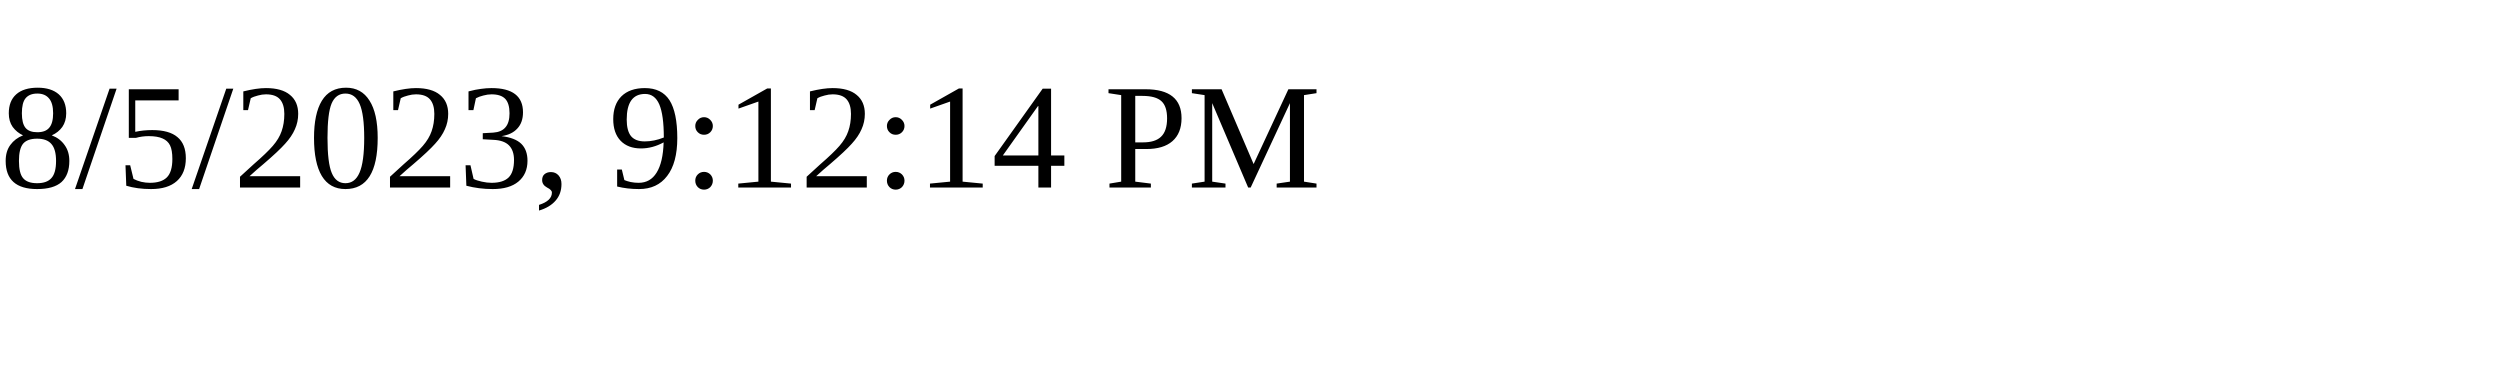
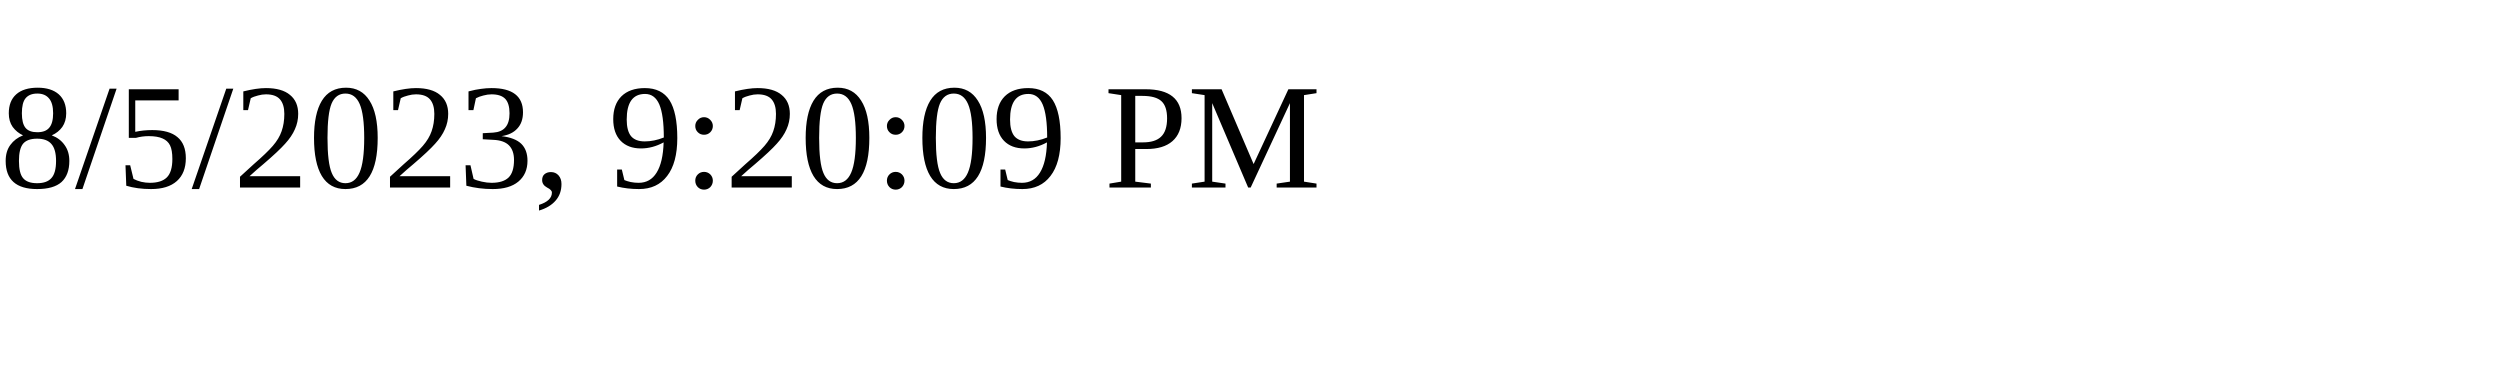
<svg xmlns="http://www.w3.org/2000/svg" height="30" width="200">
-   <text x="0" y="15">8/5/2023, 9:12:14 PM</text>
+   <text x="0" y="15">8/5/2023, 9:20:09 PM</text>
</svg>
